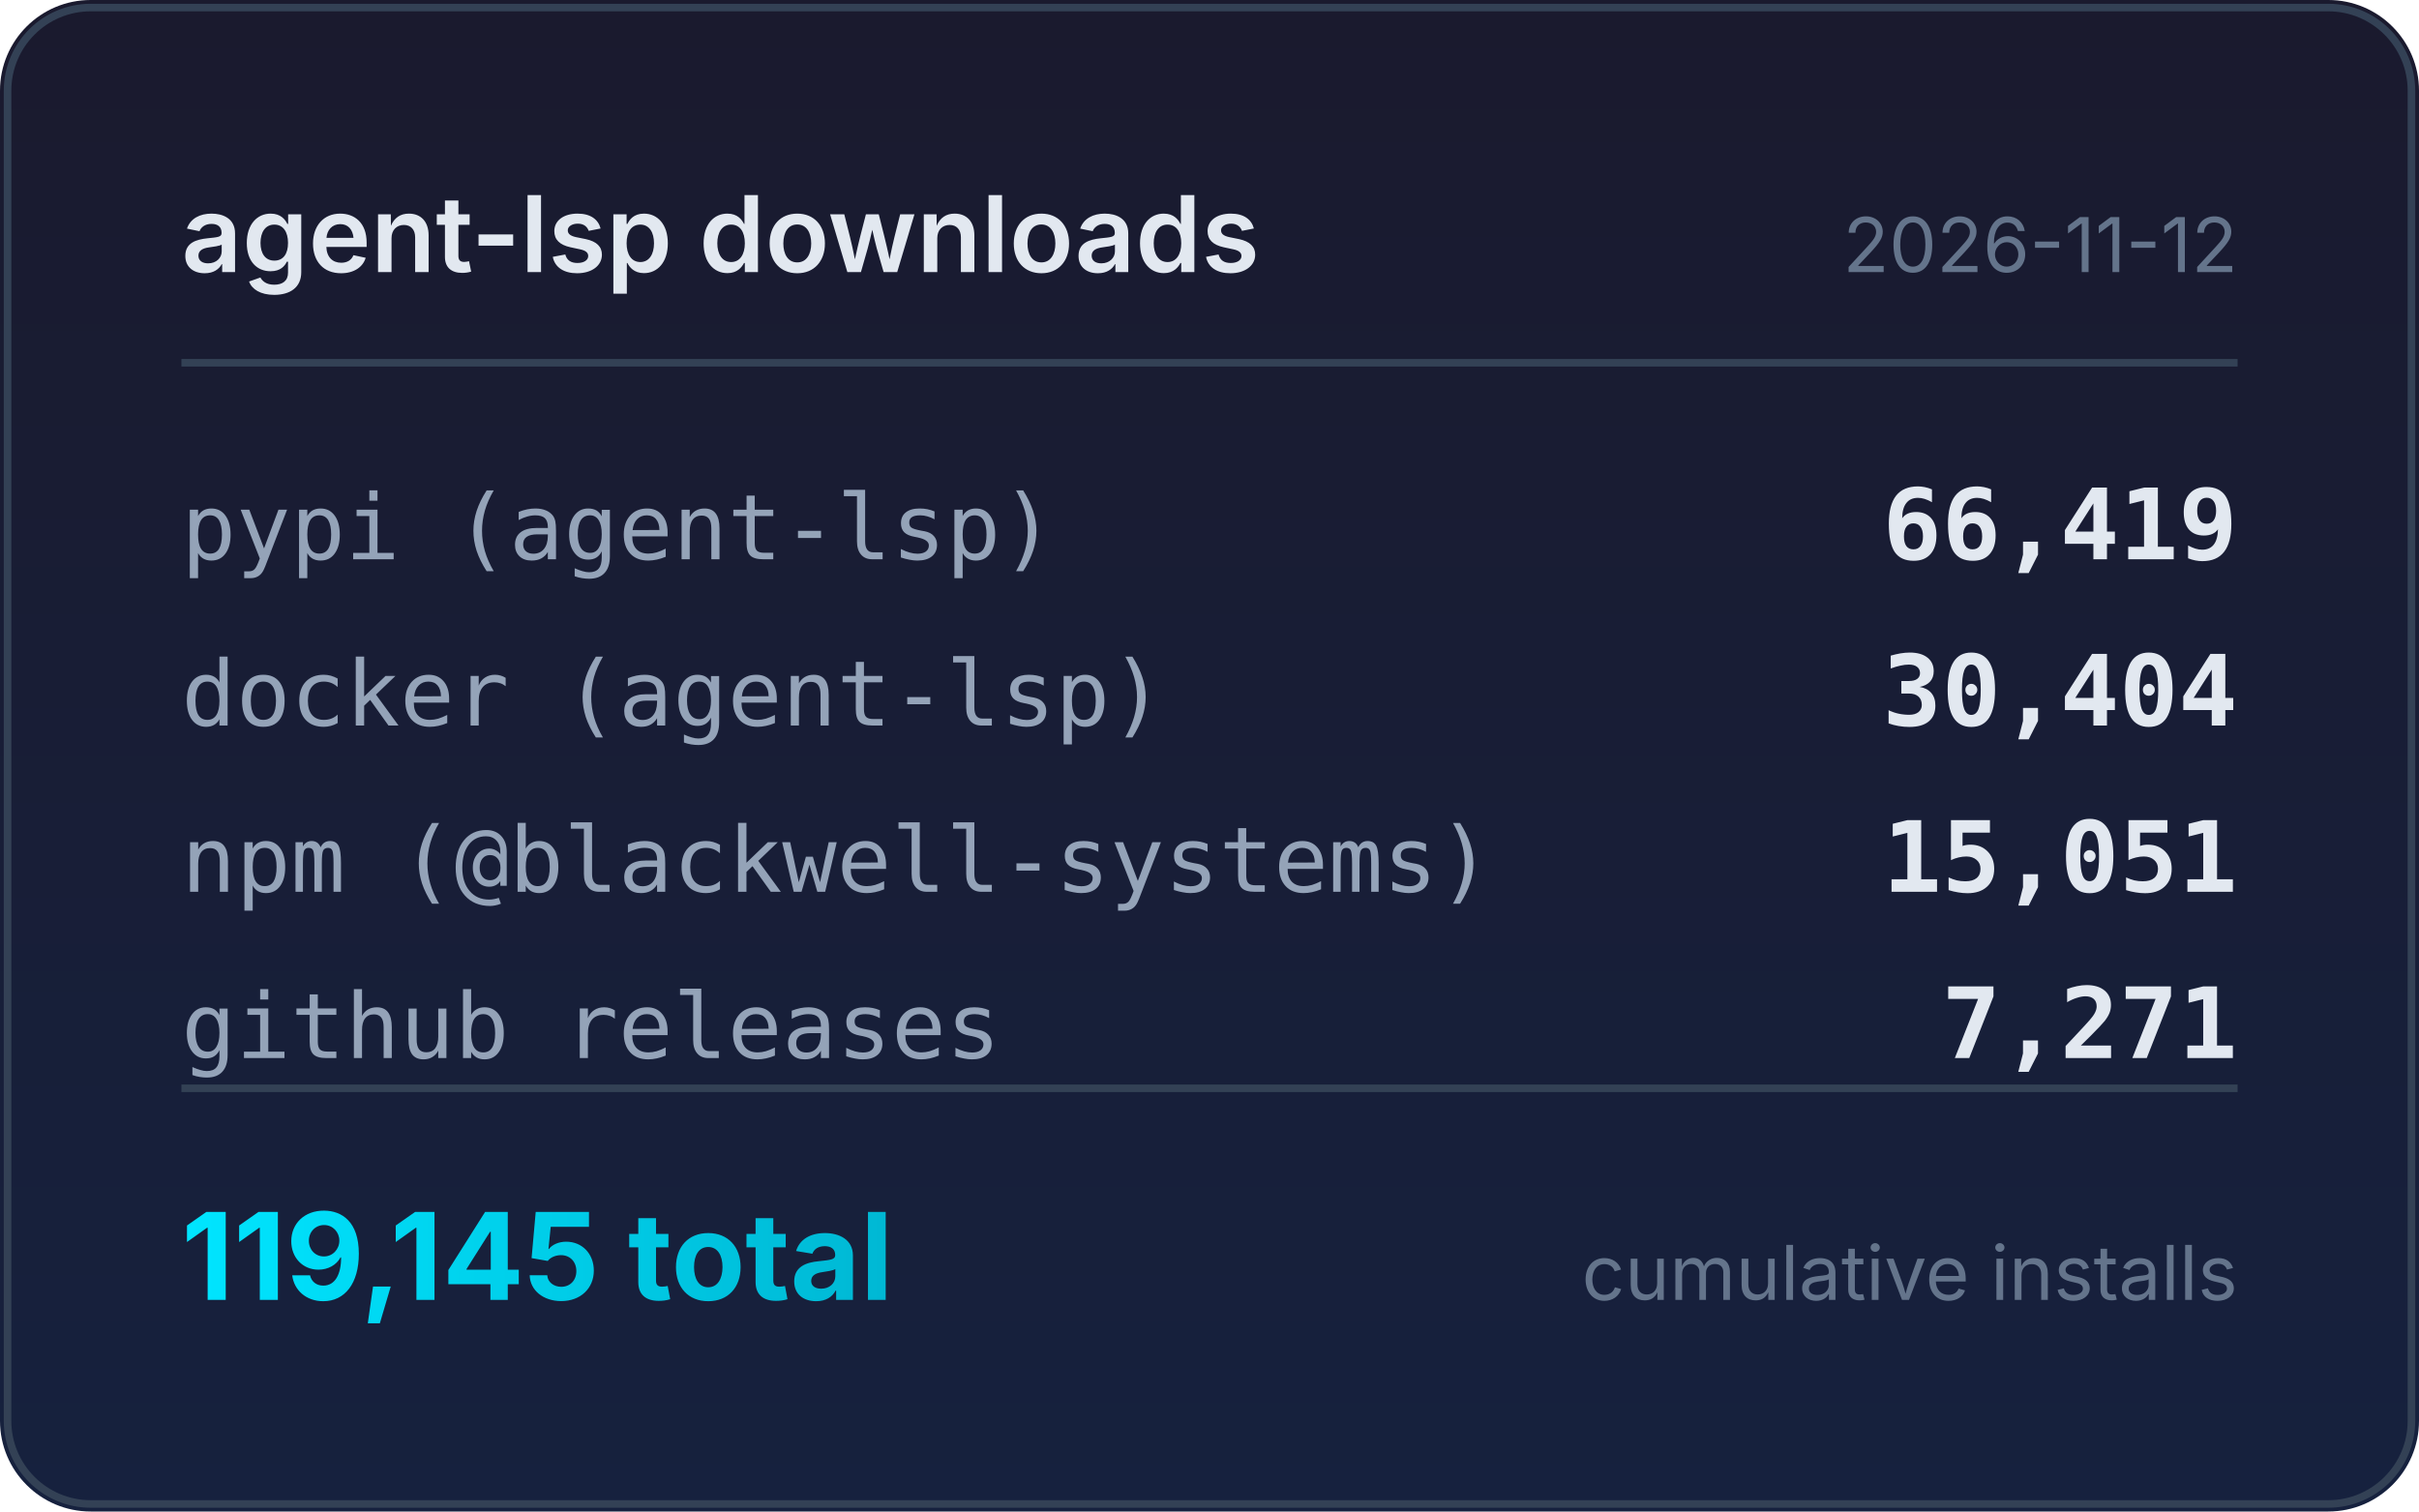
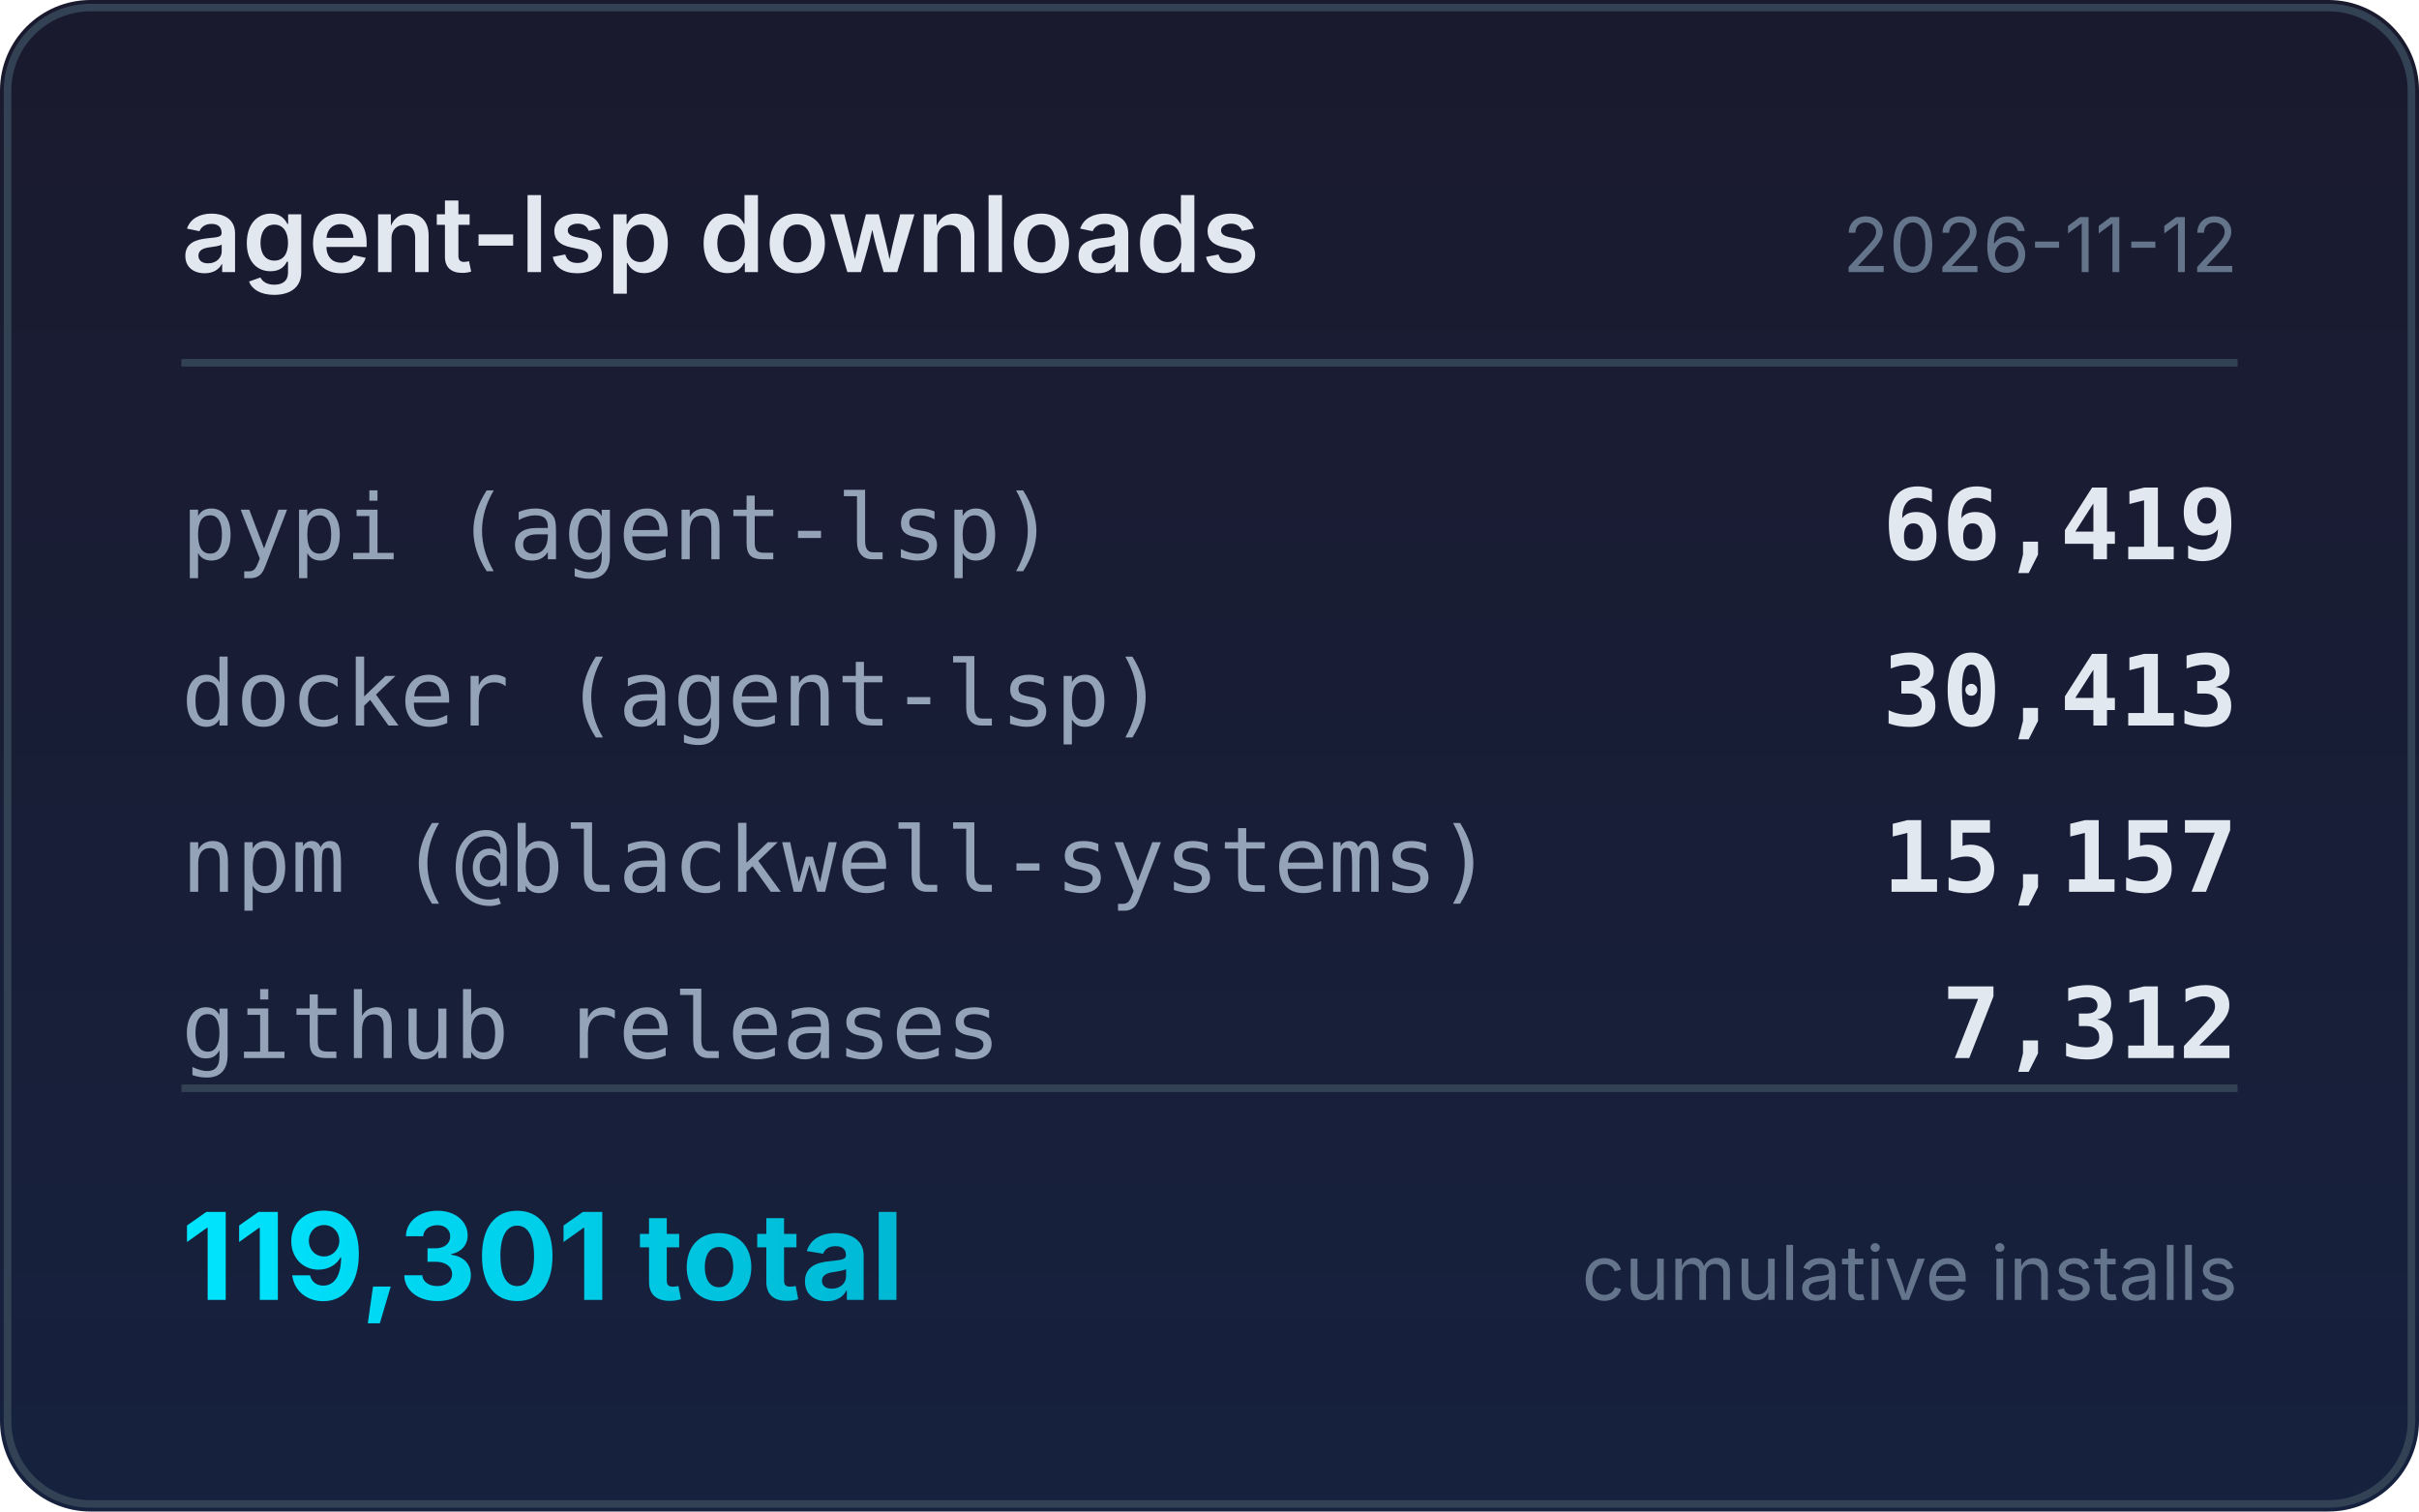
<svg xmlns="http://www.w3.org/2000/svg" width="320" height="200" viewBox="0 0 320 200">
  <defs>
    <linearGradient id="bg" x1="0" y1="0" x2="0" y2="1">
      <stop offset="0%" stop-color="#1a1a2e" />
      <stop offset="100%" stop-color="#16213e" />
    </linearGradient>
    <linearGradient id="accent" x1="0" y1="0" x2="1" y2="0">
      <stop offset="0%" stop-color="#00e5ff" />
      <stop offset="100%" stop-color="#00b8d4" />
    </linearGradient>
  </defs>
  <rect width="320" height="200" rx="12" fill="url(#bg)" />
  <rect x="1" y="1" width="318" height="198" rx="11" fill="none" stroke="#334155" stroke-width="1" />
  <text x="24" y="36" fill="#e2e8f0" font-family="system-ui,-apple-system,sans-serif" font-size="14" font-weight="600">agent-lsp downloads</text>
  <text x="296" y="36" fill="#64748b" font-family="system-ui,-apple-system,sans-serif" font-size="10" text-anchor="end">2026-11-12</text>
  <line x1="24" y1="48" x2="296" y2="48" stroke="#334155" stroke-width="1" />
  <text x="24" y="74" fill="#94a3b8" font-family="ui-monospace,monospace" font-size="12">pypi (agent-lsp)</text>
  <text x="296" y="74" fill="#e2e8f0" font-family="ui-monospace,monospace" font-size="13" font-weight="600" text-anchor="end">66,419</text>
  <text x="24" y="96" fill="#94a3b8" font-family="ui-monospace,monospace" font-size="12">docker (agent-lsp)</text>
-   <text x="296" y="96" fill="#e2e8f0" font-family="ui-monospace,monospace" font-size="13" font-weight="600" text-anchor="end">30,404</text>
+   <text x="296" y="96" fill="#e2e8f0" font-family="ui-monospace,monospace" font-size="13" font-weight="600" text-anchor="end">30,413</text>
  <text x="24" y="118" fill="#94a3b8" font-family="ui-monospace,monospace" font-size="12">npm (@blackwell-systems)</text>
-   <text x="296" y="118" fill="#e2e8f0" font-family="ui-monospace,monospace" font-size="13" font-weight="600" text-anchor="end">15,051</text>
+   <text x="296" y="118" fill="#e2e8f0" font-family="ui-monospace,monospace" font-size="13" font-weight="600" text-anchor="end">15,157</text>
  <text x="24" y="140" fill="#94a3b8" font-family="ui-monospace,monospace" font-size="12">github releases</text>
-   <text x="296" y="140" fill="#e2e8f0" font-family="ui-monospace,monospace" font-size="13" font-weight="600" text-anchor="end">7,271</text>
+   <text x="296" y="140" fill="#e2e8f0" font-family="ui-monospace,monospace" font-size="13" font-weight="600" text-anchor="end">7,312</text>
  <line x1="24" y1="144" x2="296" y2="144" stroke="#334155" stroke-width="1" />
-   <text x="24" y="172" fill="url(#accent)" font-family="system-ui,-apple-system,sans-serif" font-size="16" font-weight="700">119,145 total</text>
+   <text x="24" y="172" fill="url(#accent)" font-family="system-ui,-apple-system,sans-serif" font-size="16" font-weight="700">119,301 total</text>
  <text x="296" y="172" fill="#64748b" font-family="system-ui,-apple-system,sans-serif" font-size="10" text-anchor="end">cumulative installs</text>
</svg>
